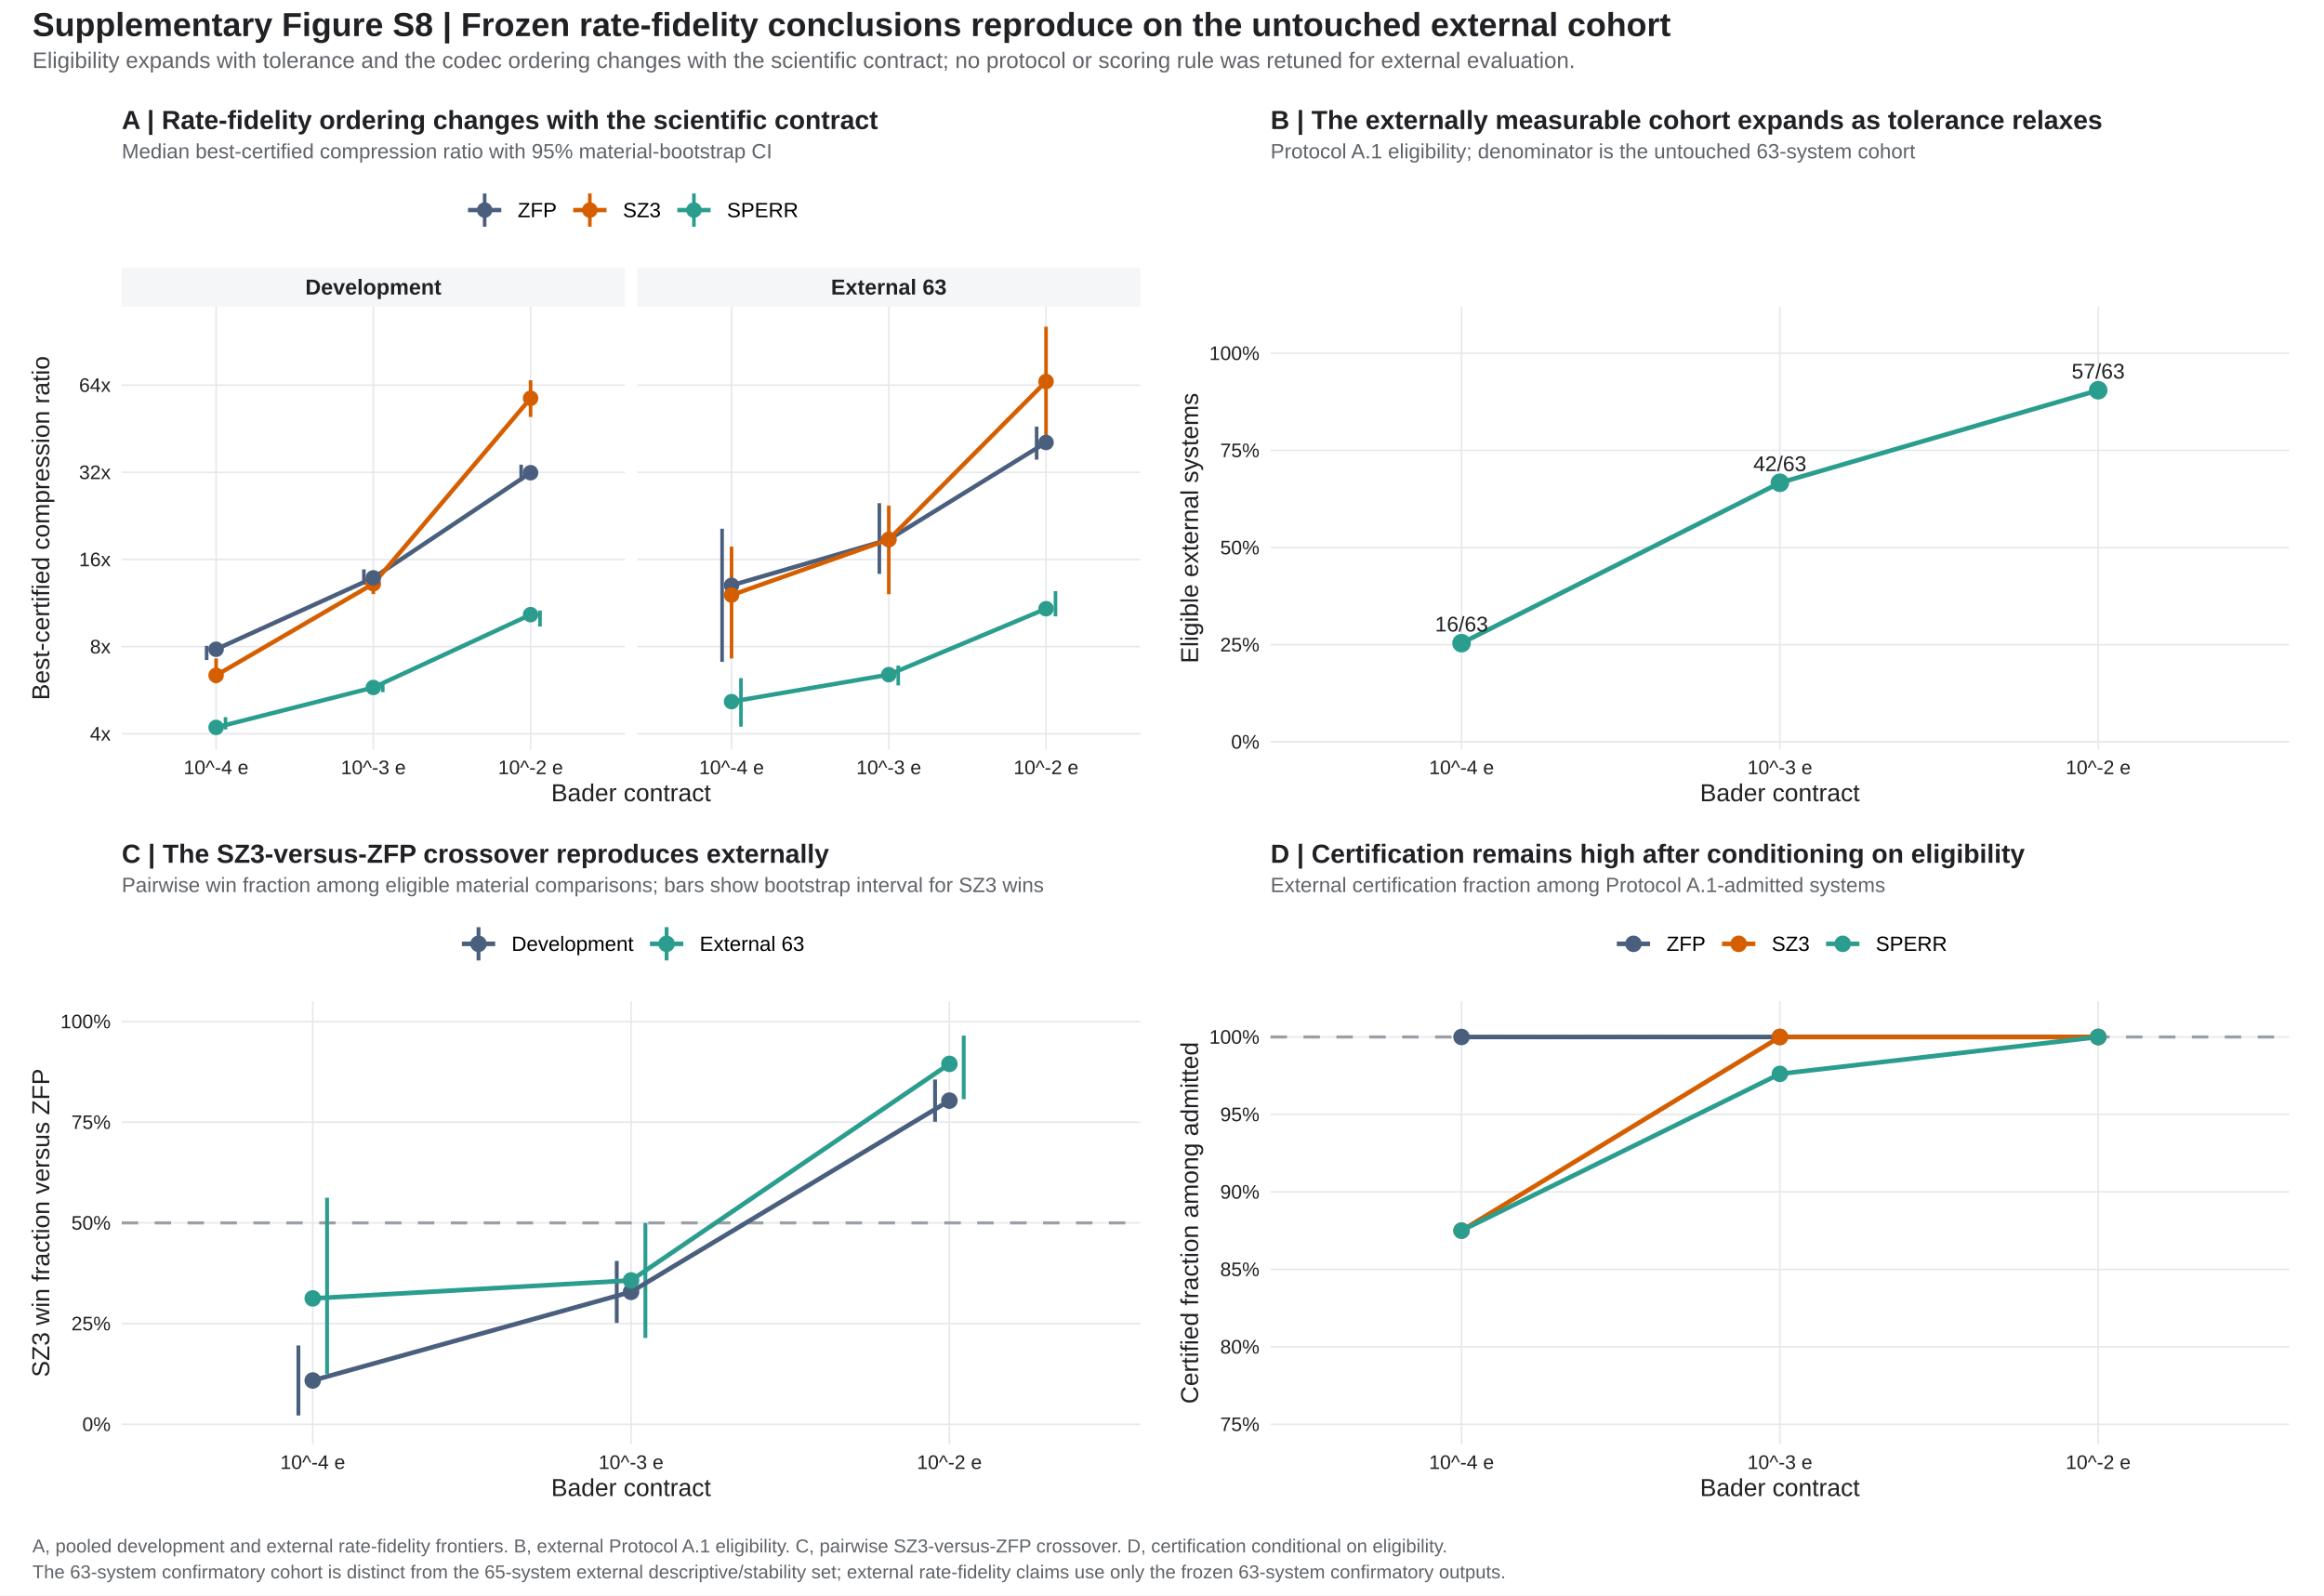
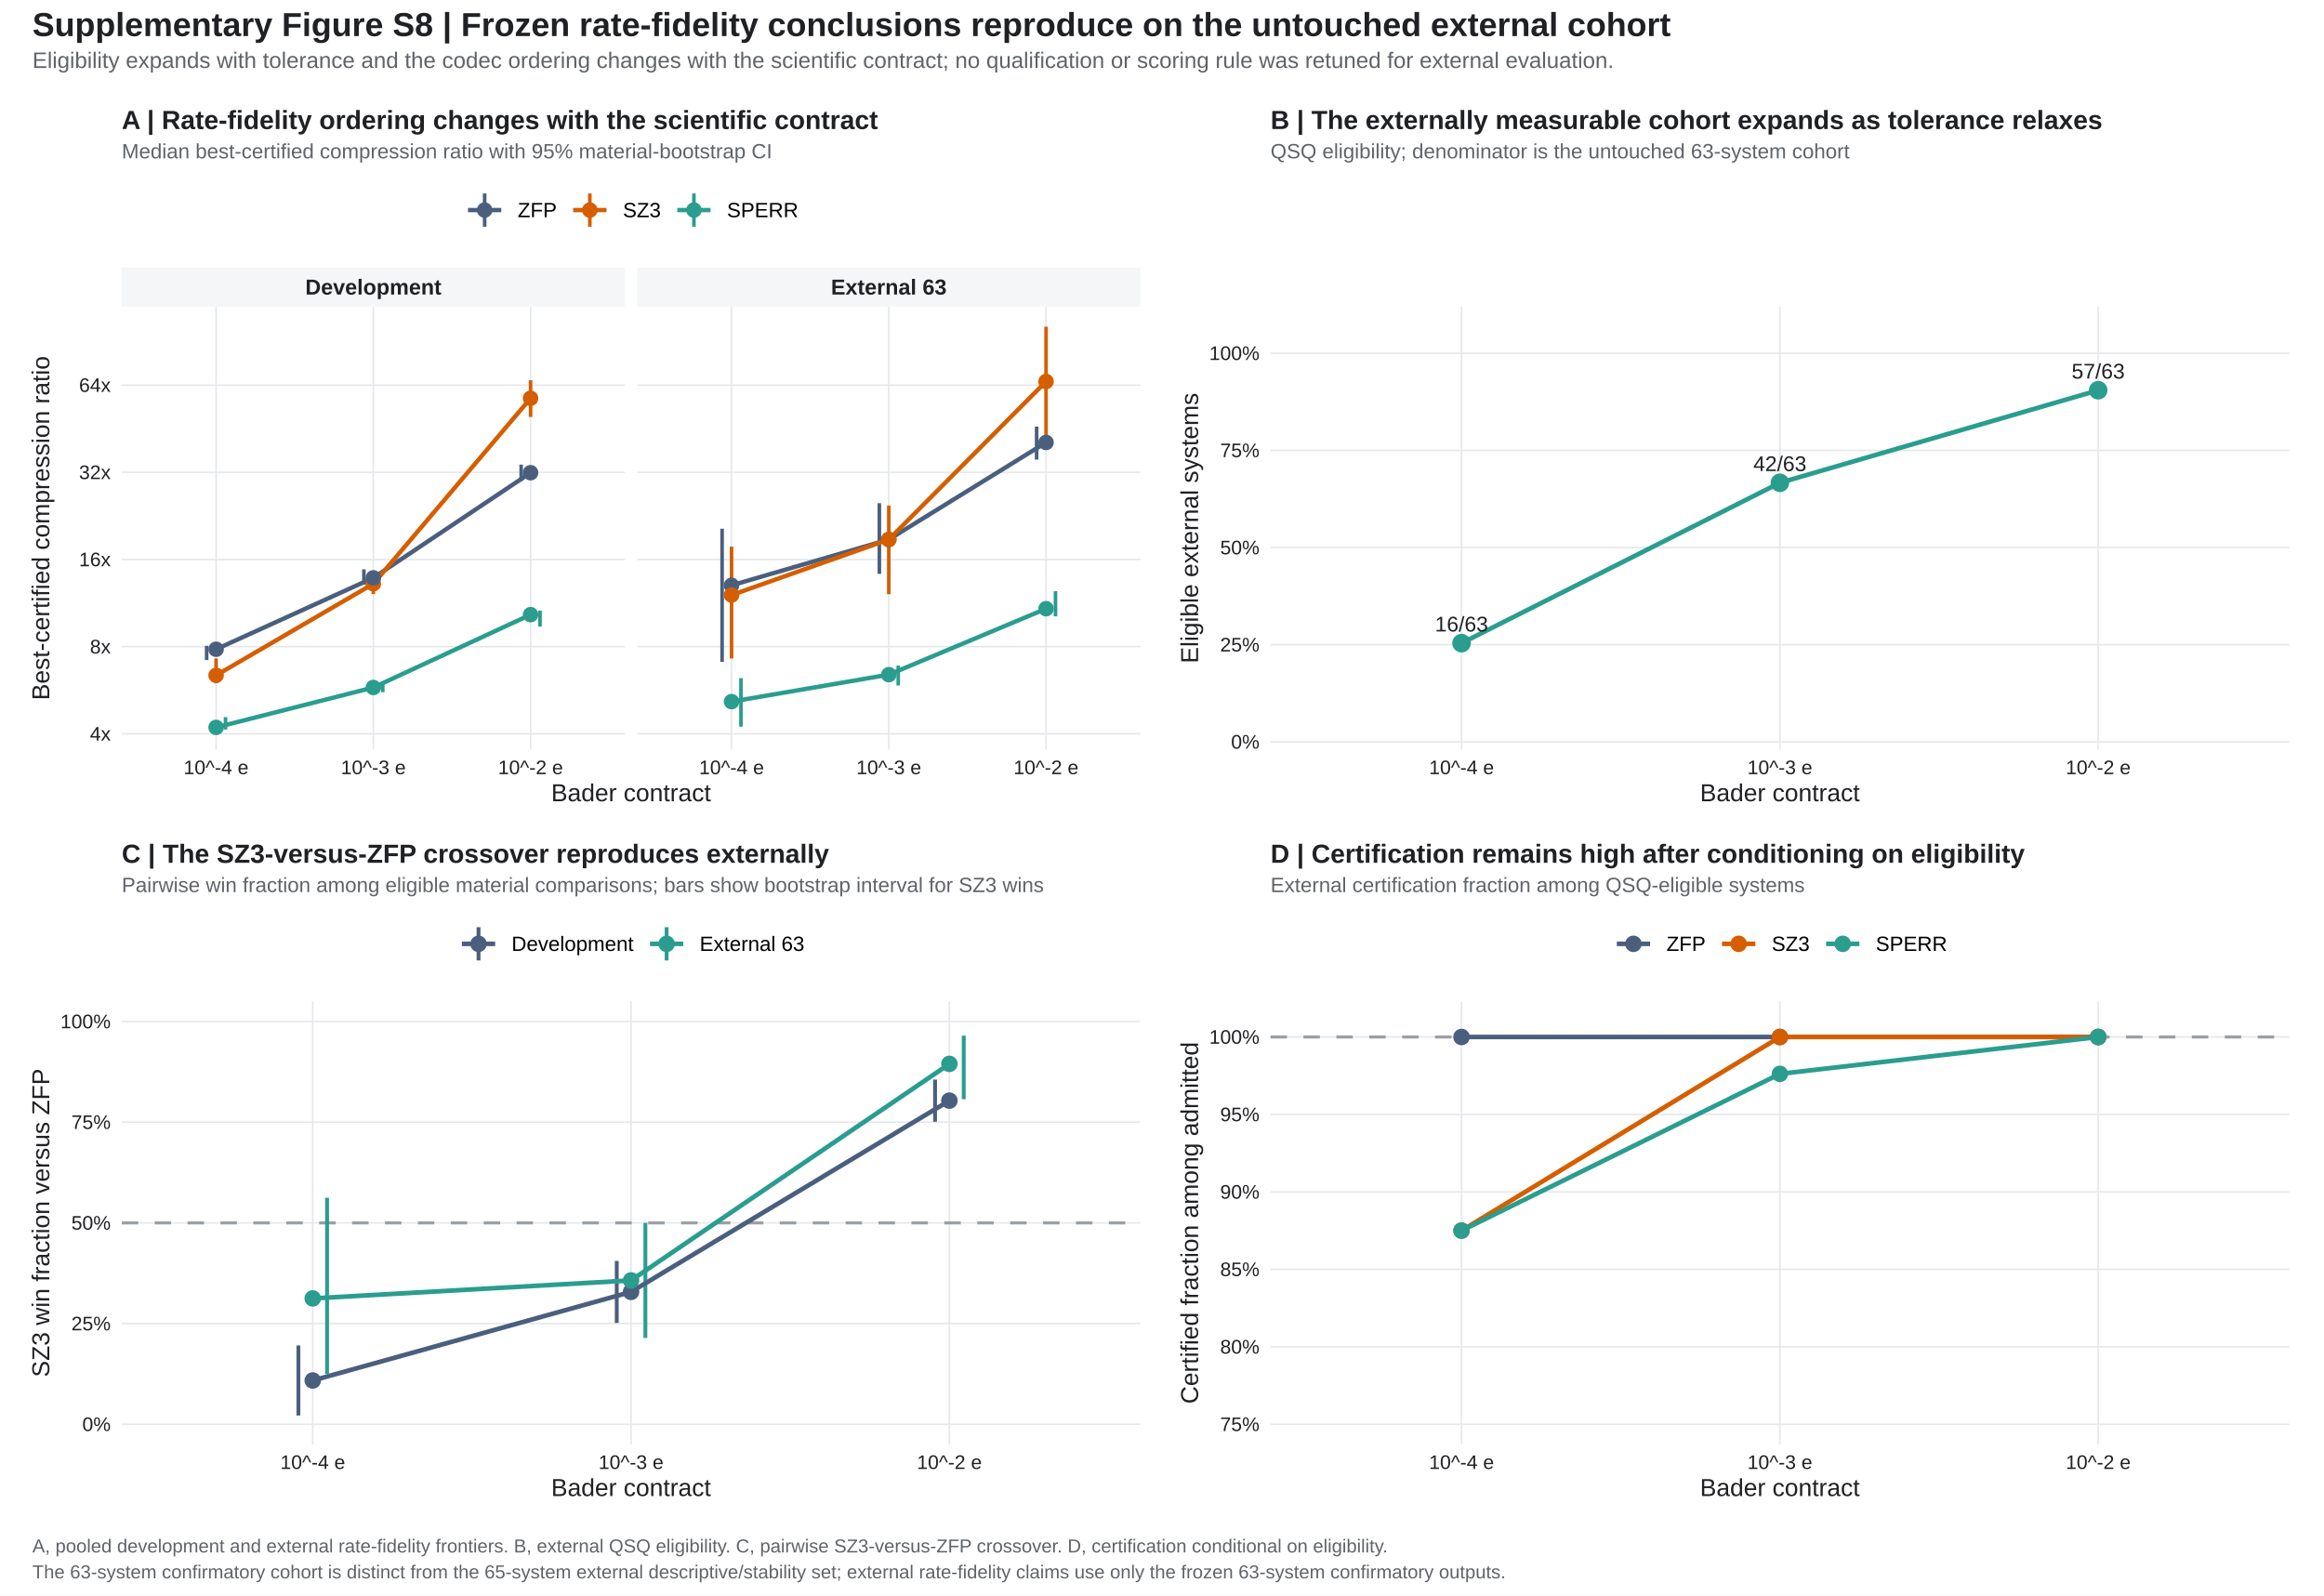
<svg xmlns="http://www.w3.org/2000/svg" width="964.80pt" height="662.40pt" viewBox="0 0 964.80 662.40">
  <g class="svglite">
    <defs>
      <style type="text/css">
    .svglite line, .svglite polyline, .svglite polygon, .svglite path, .svglite rect, .svglite circle {
      fill: none;
      stroke: #000000;
      stroke-linecap: round;
      stroke-linejoin: round;
      stroke-miterlimit: 10.00;
    }
    .svglite text {
      white-space: pre;
    }
    .svglite g.glyphgroup path {
      fill: inherit;
      stroke: none;
    }
  </style>
    </defs>
    <rect width="100%" height="100%" style="stroke: none; fill: #FFFFFF;" />
    <defs>
      <clipPath id="cpMC4wMHw5NjQuODB8MC4wMHw2NjIuNDA=">
        <rect x="0.00" y="0.00" width="964.80" height="662.40" />
      </clipPath>
    </defs>
    <g clip-path="url(#cpMC4wMHw5NjQuODB8MC4wMHw2NjIuNDA=)">
      <rect x="0.00" y="0.00" width="964.80" height="662.40" style="stroke-width: 1.07; stroke: none; fill: #FFFFFF;" />
    </g>
    <defs>
      <clipPath id="cpNTAuNTR8OTUwLjM1fDEyNy4yOXw1OTkuNjk=">
        <rect x="50.54" y="127.29" width="899.82" height="472.40" />
      </clipPath>
    </defs>
    <g clip-path="url(#cpNTAuNTR8OTUwLjM1fDEyNy4yOXw1OTkuNjk=)">
</g>
    <g clip-path="url(#cpMC4wMHw5NjQuODB8MC4wMHw2NjIuNDA=)">
</g>
    <defs>
      <clipPath id="cpNTAuNTR8OTUwLjM1fDEyNy4yOXwzMTEuMjQ=">
        <rect x="50.54" y="127.29" width="899.82" height="183.95" />
      </clipPath>
    </defs>
    <g clip-path="url(#cpNTAuNTR8OTUwLjM1fDEyNy4yOXwzMTEuMjQ=)">
</g>
    <g clip-path="url(#cpMC4wMHw5NjQuODB8MC4wMHw2NjIuNDA=)">
</g>
    <g clip-path="url(#cpNTAuNTR8OTUwLjM1fDEyNy4yOXwzMTEuMjQ=)">
</g>
    <g clip-path="url(#cpMC4wMHw5NjQuODB8MC4wMHw2NjIuNDA=)">
</g>
    <defs>
      <clipPath id="cpNS40OHw0ODIuNDB8MzguMTF8MzQyLjc1">
        <rect x="5.48" y="38.11" width="476.92" height="304.64" />
      </clipPath>
    </defs>
    <g clip-path="url(#cpNS40OHw0ODIuNDB8MzguMTF8MzQyLjc1)">
      <rect x="5.48" y="38.11" width="476.92" height="304.64" style="stroke-width: 0.99; stroke: none; fill: #FFFFFF;" />
    </g>
    <g clip-path="url(#cpMC4wMHw5NjQuODB8MC4wMHw2NjIuNDA=)">
</g>
    <defs>
      <clipPath id="cpNDgyLjQwfDk1OS4zMnwzOC4xMXwzNDIuNzU=">
        <rect x="482.40" y="38.11" width="476.92" height="304.64" />
      </clipPath>
    </defs>
    <g clip-path="url(#cpNDgyLjQwfDk1OS4zMnwzOC4xMXwzNDIuNzU=)">
      <rect x="482.40" y="38.11" width="476.92" height="304.64" style="stroke-width: 0.99; stroke: none; fill: #FFFFFF;" />
    </g>
    <g clip-path="url(#cpMC4wMHw5NjQuODB8MC4wMHw2NjIuNDA=)">
</g>
    <defs>
      <clipPath id="cpNTAuNTR8MjU5LjQ0fDEyNy4yOXwzMTEuMjQ=">
        <rect x="50.54" y="127.29" width="208.91" height="183.95" />
      </clipPath>
    </defs>
    <g clip-path="url(#cpNTAuNTR8MjU5LjQ0fDEyNy4yOXwzMTEuMjQ=)">
      <rect x="50.54" y="127.29" width="208.91" height="183.95" style="stroke-width: 0.99; stroke: none; fill: #FFFFFF;" />
      <polyline points="50.54,304.66 259.44,304.66 " style="stroke-width: 0.64; stroke: #E5E7EB; stroke-linecap: butt;" />
      <polyline points="50.54,268.47 259.44,268.47 " style="stroke-width: 0.64; stroke: #E5E7EB; stroke-linecap: butt;" />
      <polyline points="50.54,232.28 259.44,232.28 " style="stroke-width: 0.64; stroke: #E5E7EB; stroke-linecap: butt;" />
      <polyline points="50.54,196.10 259.44,196.10 " style="stroke-width: 0.64; stroke: #E5E7EB; stroke-linecap: butt;" />
      <polyline points="50.54,159.91 259.44,159.91 " style="stroke-width: 0.64; stroke: #E5E7EB; stroke-linecap: butt;" />
      <polyline points="89.71,311.24 89.71,127.29 " style="stroke-width: 0.64; stroke: #E5E7EB; stroke-linecap: butt;" />
      <polyline points="154.99,311.24 154.99,127.29 " style="stroke-width: 0.64; stroke: #E5E7EB; stroke-linecap: butt;" />
      <polyline points="220.27,311.24 220.27,127.29 " style="stroke-width: 0.64; stroke: #E5E7EB; stroke-linecap: butt;" />
      <line x1="93.62" y1="302.88" x2="93.62" y2="297.72" style="stroke-width: 1.49; stroke: #2A9D8F; stroke-linecap: butt;" />
      <line x1="89.71" y1="283.67" x2="89.71" y2="273.39" style="stroke-width: 1.49; stroke: #D55E00; stroke-linecap: butt;" />
      <line x1="85.79" y1="274.02" x2="85.79" y2="268.13" style="stroke-width: 1.49; stroke: #4A5F7E; stroke-linecap: butt;" />
      <line x1="158.91" y1="287.37" x2="158.91" y2="283.16" style="stroke-width: 1.49; stroke: #2A9D8F; stroke-linecap: butt;" />
      <line x1="154.99" y1="246.65" x2="154.99" y2="238.00" style="stroke-width: 1.49; stroke: #D55E00; stroke-linecap: butt;" />
      <line x1="151.07" y1="242.77" x2="151.07" y2="236.39" style="stroke-width: 1.49; stroke: #4A5F7E; stroke-linecap: butt;" />
      <line x1="224.19" y1="260.12" x2="224.19" y2="253.46" style="stroke-width: 1.49; stroke: #2A9D8F; stroke-linecap: butt;" />
      <line x1="220.27" y1="173.11" x2="220.27" y2="157.87" style="stroke-width: 1.49; stroke: #D55E00; stroke-linecap: butt;" />
      <line x1="216.36" y1="199.67" x2="216.36" y2="192.90" style="stroke-width: 1.49; stroke: #4A5F7E; stroke-linecap: butt;" />
      <polyline points="89.71,269.56 154.99,239.91 220.27,196.26 " style="stroke-width: 1.81; stroke: #4A5F7E; stroke-linecap: butt;" />
      <polyline points="89.71,280.38 154.99,242.37 220.27,165.35 " style="stroke-width: 1.81; stroke: #D55E00; stroke-linecap: butt;" />
      <polyline points="89.71,302.00 154.99,285.43 220.27,255.19 " style="stroke-width: 1.81; stroke: #2A9D8F; stroke-linecap: butt;" />
      <circle cx="89.71" cy="302.00" r="2.89" style="stroke-width: 0.66; stroke: #2A9D8F; fill: #2A9D8F;" />
      <circle cx="89.71" cy="280.38" r="2.89" style="stroke-width: 0.66; stroke: #D55E00; fill: #D55E00;" />
      <circle cx="89.71" cy="269.56" r="2.89" style="stroke-width: 0.66; stroke: #4A5F7E; fill: #4A5F7E;" />
      <circle cx="154.99" cy="285.43" r="2.89" style="stroke-width: 0.66; stroke: #2A9D8F; fill: #2A9D8F;" />
      <circle cx="154.99" cy="242.37" r="2.89" style="stroke-width: 0.66; stroke: #D55E00; fill: #D55E00;" />
      <circle cx="154.99" cy="239.91" r="2.89" style="stroke-width: 0.66; stroke: #4A5F7E; fill: #4A5F7E;" />
      <circle cx="220.27" cy="255.19" r="2.89" style="stroke-width: 0.66; stroke: #2A9D8F; fill: #2A9D8F;" />
      <circle cx="220.27" cy="165.35" r="2.89" style="stroke-width: 0.66; stroke: #D55E00; fill: #D55E00;" />
      <circle cx="220.27" cy="196.26" r="2.89" style="stroke-width: 0.66; stroke: #4A5F7E; fill: #4A5F7E;" />
    </g>
    <g clip-path="url(#cpMC4wMHw5NjQuODB8MC4wMHw2NjIuNDA=)">
</g>
    <defs>
      <clipPath id="cpMjY0LjUzfDQ3My40M3wxMjcuMjl8MzExLjI0">
        <rect x="264.53" y="127.29" width="208.91" height="183.95" />
      </clipPath>
    </defs>
    <g clip-path="url(#cpMjY0LjUzfDQ3My40M3wxMjcuMjl8MzExLjI0)">
      <rect x="264.53" y="127.29" width="208.91" height="183.95" style="stroke-width: 0.99; stroke: none; fill: #FFFFFF;" />
      <polyline points="264.53,304.66 473.43,304.66 " style="stroke-width: 0.64; stroke: #E5E7EB; stroke-linecap: butt;" />
      <polyline points="264.53,268.47 473.43,268.47 " style="stroke-width: 0.64; stroke: #E5E7EB; stroke-linecap: butt;" />
      <polyline points="264.53,232.28 473.43,232.28 " style="stroke-width: 0.64; stroke: #E5E7EB; stroke-linecap: butt;" />
      <polyline points="264.53,196.10 473.43,196.10 " style="stroke-width: 0.64; stroke: #E5E7EB; stroke-linecap: butt;" />
      <polyline points="264.53,159.91 473.43,159.91 " style="stroke-width: 0.64; stroke: #E5E7EB; stroke-linecap: butt;" />
      <polyline points="303.70,311.24 303.70,127.29 " style="stroke-width: 0.64; stroke: #E5E7EB; stroke-linecap: butt;" />
      <polyline points="368.98,311.24 368.98,127.29 " style="stroke-width: 0.64; stroke: #E5E7EB; stroke-linecap: butt;" />
      <polyline points="434.26,311.24 434.26,127.29 " style="stroke-width: 0.64; stroke: #E5E7EB; stroke-linecap: butt;" />
      <line x1="299.78" y1="274.79" x2="299.78" y2="219.52" style="stroke-width: 1.49; stroke: #4A5F7E; stroke-linecap: butt;" />
      <line x1="303.70" y1="273.39" x2="303.70" y2="226.95" style="stroke-width: 1.49; stroke: #D55E00; stroke-linecap: butt;" />
      <line x1="307.61" y1="301.69" x2="307.61" y2="281.53" style="stroke-width: 1.49; stroke: #2A9D8F; stroke-linecap: butt;" />
      <line x1="365.06" y1="238.27" x2="365.06" y2="208.91" style="stroke-width: 1.49; stroke: #4A5F7E; stroke-linecap: butt;" />
      <line x1="368.98" y1="246.70" x2="368.98" y2="209.91" style="stroke-width: 1.49; stroke: #D55E00; stroke-linecap: butt;" />
      <line x1="372.90" y1="284.58" x2="372.90" y2="276.32" style="stroke-width: 1.49; stroke: #2A9D8F; stroke-linecap: butt;" />
      <line x1="430.35" y1="190.82" x2="430.35" y2="177.12" style="stroke-width: 1.49; stroke: #4A5F7E; stroke-linecap: butt;" />
      <line x1="434.26" y1="183.58" x2="434.26" y2="135.65" style="stroke-width: 1.49; stroke: #D55E00; stroke-linecap: butt;" />
      <line x1="438.18" y1="255.89" x2="438.18" y2="245.43" style="stroke-width: 1.49; stroke: #2A9D8F; stroke-linecap: butt;" />
      <polyline points="303.70,243.02 368.98,223.99 434.26,183.70 " style="stroke-width: 1.81; stroke: #4A5F7E; stroke-linecap: butt;" />
      <polyline points="303.70,247.06 368.98,223.98 434.26,158.39 " style="stroke-width: 1.81; stroke: #D55E00; stroke-linecap: butt;" />
      <polyline points="303.70,291.30 368.98,280.10 434.26,252.72 " style="stroke-width: 1.81; stroke: #2A9D8F; stroke-linecap: butt;" />
      <circle cx="303.70" cy="243.02" r="2.89" style="stroke-width: 0.66; stroke: #4A5F7E; fill: #4A5F7E;" />
      <circle cx="303.70" cy="247.06" r="2.89" style="stroke-width: 0.66; stroke: #D55E00; fill: #D55E00;" />
      <circle cx="303.70" cy="291.30" r="2.89" style="stroke-width: 0.66; stroke: #2A9D8F; fill: #2A9D8F;" />
      <circle cx="368.98" cy="223.99" r="2.89" style="stroke-width: 0.66; stroke: #4A5F7E; fill: #4A5F7E;" />
      <circle cx="368.98" cy="223.98" r="2.89" style="stroke-width: 0.66; stroke: #D55E00; fill: #D55E00;" />
      <circle cx="368.98" cy="280.10" r="2.89" style="stroke-width: 0.66; stroke: #2A9D8F; fill: #2A9D8F;" />
      <circle cx="434.26" cy="183.70" r="2.89" style="stroke-width: 0.66; stroke: #4A5F7E; fill: #4A5F7E;" />
      <circle cx="434.26" cy="158.39" r="2.89" style="stroke-width: 0.66; stroke: #D55E00; fill: #D55E00;" />
      <circle cx="434.26" cy="252.72" r="2.89" style="stroke-width: 0.66; stroke: #2A9D8F; fill: #2A9D8F;" />
    </g>
    <g clip-path="url(#cpMC4wMHw5NjQuODB8MC4wMHw2NjIuNDA=)">
</g>
    <defs>
      <clipPath id="cpNTAuNTR8MjU5LjQ0fDExMS4xMHwxMjcuMjk=">
        <rect x="50.54" y="111.10" width="208.91" height="16.19" />
      </clipPath>
    </defs>
    <g clip-path="url(#cpNTAuNTR8MjU5LjQ0fDExMS4xMHwxMjcuMjk=)">
      <rect x="50.54" y="111.10" width="208.91" height="16.19" style="stroke-width: 0.99; stroke: none; fill: #F5F6F7;" />
      <text x="154.99" y="122.29" text-anchor="middle" style="font-size: 9.00px; font-weight: bold;fill: #202124; font-family: &quot;Liberation Sans&quot;;" textLength="56.50px" lengthAdjust="spacingAndGlyphs">Development</text>
    </g>
    <g clip-path="url(#cpMC4wMHw5NjQuODB8MC4wMHw2NjIuNDA=)">
</g>
    <defs>
      <clipPath id="cpMjY0LjUzfDQ3My40M3wxMTEuMTB8MTI3LjI5">
        <rect x="264.53" y="111.10" width="208.91" height="16.19" />
      </clipPath>
    </defs>
    <g clip-path="url(#cpMjY0LjUzfDQ3My40M3wxMTEuMTB8MTI3LjI5)">
      <rect x="264.53" y="111.10" width="208.91" height="16.19" style="stroke-width: 0.99; stroke: none; fill: #F5F6F7;" />
      <text x="368.98" y="122.29" text-anchor="middle" style="font-size: 9.00px; font-weight: bold;fill: #202124; font-family: &quot;Liberation Sans&quot;;" textLength="48.00px" lengthAdjust="spacingAndGlyphs">External 63</text>
    </g>
    <g clip-path="url(#cpMC4wMHw5NjQuODB8MC4wMHw2NjIuNDA=)">
      <text x="89.71" y="321.42" text-anchor="middle" style="font-size: 8.16px;fill: #202124; font-family: &quot;Liberation Sans&quot;;" textLength="26.94px" lengthAdjust="spacingAndGlyphs">10^-4 e</text>
      <text x="154.99" y="321.42" text-anchor="middle" style="font-size: 8.16px;fill: #202124; font-family: &quot;Liberation Sans&quot;;" textLength="26.94px" lengthAdjust="spacingAndGlyphs">10^-3 e</text>
      <text x="220.27" y="321.42" text-anchor="middle" style="font-size: 8.16px;fill: #202124; font-family: &quot;Liberation Sans&quot;;" textLength="26.94px" lengthAdjust="spacingAndGlyphs">10^-2 e</text>
      <text x="303.70" y="321.42" text-anchor="middle" style="font-size: 8.16px;fill: #202124; font-family: &quot;Liberation Sans&quot;;" textLength="26.94px" lengthAdjust="spacingAndGlyphs">10^-4 e</text>
      <text x="368.98" y="321.42" text-anchor="middle" style="font-size: 8.16px;fill: #202124; font-family: &quot;Liberation Sans&quot;;" textLength="26.94px" lengthAdjust="spacingAndGlyphs">10^-3 e</text>
      <text x="434.26" y="321.42" text-anchor="middle" style="font-size: 8.16px;fill: #202124; font-family: &quot;Liberation Sans&quot;;" textLength="26.94px" lengthAdjust="spacingAndGlyphs">10^-2 e</text>
      <text x="45.96" y="307.47" text-anchor="end" style="font-size: 8.16px;fill: #202124; font-family: &quot;Liberation Sans&quot;;" textLength="8.61px" lengthAdjust="spacingAndGlyphs">4x</text>
      <text x="45.96" y="271.28" text-anchor="end" style="font-size: 8.16px;fill: #202124; font-family: &quot;Liberation Sans&quot;;" textLength="8.61px" lengthAdjust="spacingAndGlyphs">8x</text>
      <text x="45.96" y="235.09" text-anchor="end" style="font-size: 8.16px;fill: #202124; font-family: &quot;Liberation Sans&quot;;" textLength="13.14px" lengthAdjust="spacingAndGlyphs">16x</text>
      <text x="45.96" y="198.90" text-anchor="end" style="font-size: 8.16px;fill: #202124; font-family: &quot;Liberation Sans&quot;;" textLength="13.14px" lengthAdjust="spacingAndGlyphs">32x</text>
      <text x="45.96" y="162.71" text-anchor="end" style="font-size: 8.16px;fill: #202124; font-family: &quot;Liberation Sans&quot;;" textLength="13.14px" lengthAdjust="spacingAndGlyphs">64x</text>
      <text x="261.98" y="332.66" text-anchor="middle" style="font-size: 10.20px;fill: #202124; font-family: &quot;Liberation Sans&quot;;" textLength="66.28px" lengthAdjust="spacingAndGlyphs">Bader contract</text>
      <text transform="translate(20.46,219.26) rotate(-90)" text-anchor="middle" style="font-size: 10.20px;fill: #202124; font-family: &quot;Liberation Sans&quot;;" textLength="142.73px" lengthAdjust="spacingAndGlyphs">Best-certified compression ratio</text>
      <line x1="201.20" y1="94.13" x2="201.20" y2="80.31" style="stroke-width: 1.49; stroke: #4A5F7E; stroke-linecap: butt;" />
      <line x1="194.29" y1="87.22" x2="208.11" y2="87.22" style="stroke-width: 1.81; stroke: #4A5F7E; stroke-linecap: butt;" />
      <circle cx="201.20" cy="87.22" r="2.89" style="stroke-width: 0.66; stroke: #4A5F7E; fill: #4A5F7E;" />
      <line x1="244.87" y1="94.13" x2="244.87" y2="80.31" style="stroke-width: 1.49; stroke: #D55E00; stroke-linecap: butt;" />
      <line x1="237.96" y1="87.22" x2="251.79" y2="87.22" style="stroke-width: 1.81; stroke: #D55E00; stroke-linecap: butt;" />
      <circle cx="244.87" cy="87.22" r="2.89" style="stroke-width: 0.66; stroke: #D55E00; fill: #D55E00;" />
      <line x1="288.08" y1="94.13" x2="288.08" y2="80.31" style="stroke-width: 1.49; stroke: #2A9D8F; stroke-linecap: butt;" />
      <line x1="281.17" y1="87.22" x2="294.99" y2="87.22" style="stroke-width: 1.81; stroke: #2A9D8F; stroke-linecap: butt;" />
      <circle cx="288.08" cy="87.22" r="2.89" style="stroke-width: 0.66; stroke: #2A9D8F; fill: #2A9D8F;" />
      <text x="214.92" y="90.18" style="font-size: 8.60px; font-family: &quot;Liberation Sans&quot;;" textLength="16.23px" lengthAdjust="spacingAndGlyphs">ZFP</text>
      <text x="258.60" y="90.18" style="font-size: 8.60px; font-family: &quot;Liberation Sans&quot;;" textLength="15.77px" lengthAdjust="spacingAndGlyphs">SZ3</text>
      <text x="301.80" y="90.18" style="font-size: 8.60px; font-family: &quot;Liberation Sans&quot;;" textLength="29.61px" lengthAdjust="spacingAndGlyphs">SPERR</text>
      <text x="50.54" y="65.74" style="font-size: 8.60px;fill: #5F6368; font-family: &quot;Liberation Sans&quot;;" textLength="269.91px" lengthAdjust="spacingAndGlyphs">Median best-certified compression ratio with 95% material-bootstrap CI</text>
      <text x="50.54" y="53.58" style="font-size: 10.90px; font-weight: bold;fill: #202124; font-family: &quot;Liberation Sans&quot;;" textLength="313.88px" lengthAdjust="spacingAndGlyphs">A | Rate-fidelity ordering changes with the scientific contract</text>
    </g>
    <defs>
      <clipPath id="cpNTI3LjQ2fDk1MC4zNXwxMjcuMjl8MzExLjI0">
        <rect x="527.46" y="127.29" width="422.90" height="183.95" />
      </clipPath>
    </defs>
    <g clip-path="url(#cpNTI3LjQ2fDk1MC4zNXwxMjcuMjl8MzExLjI0)">
      <rect x="527.46" y="127.29" width="422.90" height="183.95" style="stroke-width: 0.99; stroke: none; fill: #FFFFFF;" />
      <polyline points="527.46,308.01 950.35,308.01 " style="stroke-width: 0.64; stroke: #E5E7EB; stroke-linecap: butt;" />
      <polyline points="527.46,267.67 950.35,267.67 " style="stroke-width: 0.64; stroke: #E5E7EB; stroke-linecap: butt;" />
      <polyline points="527.46,227.33 950.35,227.33 " style="stroke-width: 0.64; stroke: #E5E7EB; stroke-linecap: butt;" />
      <polyline points="527.46,186.99 950.35,186.99 " style="stroke-width: 0.64; stroke: #E5E7EB; stroke-linecap: butt;" />
      <polyline points="527.46,146.65 950.35,146.65 " style="stroke-width: 0.64; stroke: #E5E7EB; stroke-linecap: butt;" />
      <polyline points="606.75,311.24 606.75,127.29 " style="stroke-width: 0.64; stroke: #E5E7EB; stroke-linecap: butt;" />
      <polyline points="738.91,311.24 738.91,127.29 " style="stroke-width: 0.64; stroke: #E5E7EB; stroke-linecap: butt;" />
      <polyline points="871.06,311.24 871.06,127.29 " style="stroke-width: 0.64; stroke: #E5E7EB; stroke-linecap: butt;" />
      <polyline points="606.75,267.03 738.91,200.44 871.06,162.02 " style="stroke-width: 1.92; stroke: #2A9D8F; stroke-linecap: butt;" />
      <circle cx="606.75" cy="267.03" r="3.53" style="stroke-width: 0.66; stroke: #2A9D8F; fill: #2A9D8F;" />
      <circle cx="738.91" cy="200.44" r="3.53" style="stroke-width: 0.66; stroke: #2A9D8F; fill: #2A9D8F;" />
      <circle cx="871.06" cy="162.02" r="3.53" style="stroke-width: 0.66; stroke: #2A9D8F; fill: #2A9D8F;" />
      <text x="606.75" y="262.18" text-anchor="middle" style="font-size: 8.82px;fill: #202124; font-family: &quot;Liberation Sans&quot;;" textLength="22.08px" lengthAdjust="spacingAndGlyphs">16/63</text>
      <text x="738.91" y="195.59" text-anchor="middle" style="font-size: 8.82px;fill: #202124; font-family: &quot;Liberation Sans&quot;;" textLength="22.08px" lengthAdjust="spacingAndGlyphs">42/63</text>
      <text x="871.06" y="157.17" text-anchor="middle" style="font-size: 8.82px;fill: #202124; font-family: &quot;Liberation Sans&quot;;" textLength="22.08px" lengthAdjust="spacingAndGlyphs">57/63</text>
    </g>
    <g clip-path="url(#cpMC4wMHw5NjQuODB8MC4wMHw2NjIuNDA=)">
      <text x="522.88" y="310.81" text-anchor="end" style="font-size: 8.16px;fill: #202124; font-family: &quot;Liberation Sans&quot;;" textLength="11.78px" lengthAdjust="spacingAndGlyphs">0%</text>
      <text x="522.88" y="270.47" text-anchor="end" style="font-size: 8.16px;fill: #202124; font-family: &quot;Liberation Sans&quot;;" textLength="16.31px" lengthAdjust="spacingAndGlyphs">25%</text>
      <text x="522.88" y="230.14" text-anchor="end" style="font-size: 8.16px;fill: #202124; font-family: &quot;Liberation Sans&quot;;" textLength="16.31px" lengthAdjust="spacingAndGlyphs">50%</text>
      <text x="522.88" y="189.80" text-anchor="end" style="font-size: 8.16px;fill: #202124; font-family: &quot;Liberation Sans&quot;;" textLength="16.31px" lengthAdjust="spacingAndGlyphs">75%</text>
      <text x="522.88" y="149.46" text-anchor="end" style="font-size: 8.16px;fill: #202124; font-family: &quot;Liberation Sans&quot;;" textLength="20.84px" lengthAdjust="spacingAndGlyphs">100%</text>
      <text x="606.75" y="321.42" text-anchor="middle" style="font-size: 8.16px;fill: #202124; font-family: &quot;Liberation Sans&quot;;" textLength="26.94px" lengthAdjust="spacingAndGlyphs">10^-4 e</text>
      <text x="738.91" y="321.42" text-anchor="middle" style="font-size: 8.16px;fill: #202124; font-family: &quot;Liberation Sans&quot;;" textLength="26.94px" lengthAdjust="spacingAndGlyphs">10^-3 e</text>
      <text x="871.06" y="321.42" text-anchor="middle" style="font-size: 8.16px;fill: #202124; font-family: &quot;Liberation Sans&quot;;" textLength="26.94px" lengthAdjust="spacingAndGlyphs">10^-2 e</text>
      <text x="738.91" y="332.66" text-anchor="middle" style="font-size: 10.20px;fill: #202124; font-family: &quot;Liberation Sans&quot;;" textLength="66.28px" lengthAdjust="spacingAndGlyphs">Bader contract</text>
      <text transform="translate(497.38,219.26) rotate(-90)" text-anchor="middle" style="font-size: 10.20px;fill: #202124; font-family: &quot;Liberation Sans&quot;;" textLength="112.16px" lengthAdjust="spacingAndGlyphs">Eligible external systems</text>
-       <text x="527.46" y="65.74" style="font-size: 8.60px;fill: #5F6368; font-family: &quot;Liberation Sans&quot;;" textLength="267.58px" lengthAdjust="spacingAndGlyphs">Protocol A.1 eligibility; denominator is the untouched 63-system cohort</text>
+       <text x="527.46" y="65.74" style="font-size: 8.60px;fill: #5F6368; font-family: &quot;Liberation Sans&quot;;" textLength="240.33px" lengthAdjust="spacingAndGlyphs">QSQ eligibility; denominator is the untouched 63-system cohort</text>
      <text x="527.46" y="53.58" style="font-size: 10.90px; font-weight: bold;fill: #202124; font-family: &quot;Liberation Sans&quot;;" textLength="345.30px" lengthAdjust="spacingAndGlyphs">B | The externally measurable cohort expands as tolerance relaxes</text>
    </g>
    <defs>
      <clipPath id="cpNTAuNTR8OTUwLjM1fDQxNS43NHw1OTkuNjk=">
        <rect x="50.54" y="415.74" width="899.82" height="183.95" />
      </clipPath>
    </defs>
    <g clip-path="url(#cpNTAuNTR8OTUwLjM1fDQxNS43NHw1OTkuNjk=)">
</g>
    <g clip-path="url(#cpMC4wMHw5NjQuODB8MC4wMHw2NjIuNDA=)">
</g>
    <g clip-path="url(#cpNTAuNTR8OTUwLjM1fDQxNS43NHw1OTkuNjk=)">
</g>
    <g clip-path="url(#cpMC4wMHw5NjQuODB8MC4wMHw2NjIuNDA=)">
</g>
    <defs>
      <clipPath id="cpNS40OHw0ODIuNDB8MzQyLjc1fDYzMS4yMA==">
        <rect x="5.48" y="342.75" width="476.92" height="288.45" />
      </clipPath>
    </defs>
    <g clip-path="url(#cpNS40OHw0ODIuNDB8MzQyLjc1fDYzMS4yMA==)">
      <rect x="5.48" y="342.75" width="476.92" height="288.45" style="stroke-width: 0.99; stroke: none; fill: #FFFFFF;" />
    </g>
    <g clip-path="url(#cpMC4wMHw5NjQuODB8MC4wMHw2NjIuNDA=)">
</g>
    <defs>
      <clipPath id="cpNDgyLjQwfDk1OS4zMnwzNDIuNzV8NjMxLjIw">
        <rect x="482.40" y="342.75" width="476.92" height="288.45" />
      </clipPath>
    </defs>
    <g clip-path="url(#cpNDgyLjQwfDk1OS4zMnwzNDIuNzV8NjMxLjIw)">
      <rect x="482.40" y="342.75" width="476.92" height="288.45" style="stroke-width: 0.99; stroke: none; fill: #FFFFFF;" />
    </g>
    <g clip-path="url(#cpMC4wMHw5NjQuODB8MC4wMHw2NjIuNDA=)">
</g>
    <defs>
      <clipPath id="cpNTAuNTR8NDczLjQzfDQxNS43NHw1OTkuNjk=">
        <rect x="50.54" y="415.74" width="422.90" height="183.95" />
      </clipPath>
    </defs>
    <g clip-path="url(#cpNTAuNTR8NDczLjQzfDQxNS43NHw1OTkuNjk=)">
      <rect x="50.54" y="415.74" width="422.90" height="183.95" style="stroke-width: 0.99; stroke: none; fill: #FFFFFF;" />
      <polyline points="50.54,591.33 473.43,591.33 " style="stroke-width: 0.64; stroke: #E5E7EB; stroke-linecap: butt;" />
      <polyline points="50.54,549.52 473.43,549.52 " style="stroke-width: 0.64; stroke: #E5E7EB; stroke-linecap: butt;" />
      <polyline points="50.54,507.71 473.43,507.71 " style="stroke-width: 0.64; stroke: #E5E7EB; stroke-linecap: butt;" />
      <polyline points="50.54,465.91 473.43,465.91 " style="stroke-width: 0.64; stroke: #E5E7EB; stroke-linecap: butt;" />
      <polyline points="50.54,424.10 473.43,424.10 " style="stroke-width: 0.64; stroke: #E5E7EB; stroke-linecap: butt;" />
      <polyline points="129.83,599.69 129.83,415.74 " style="stroke-width: 0.64; stroke: #E5E7EB; stroke-linecap: butt;" />
      <polyline points="261.98,599.69 261.98,415.74 " style="stroke-width: 0.64; stroke: #E5E7EB; stroke-linecap: butt;" />
      <polyline points="394.14,599.69 394.14,415.74 " style="stroke-width: 0.64; stroke: #E5E7EB; stroke-linecap: butt;" />
      <line x1="50.54" y1="507.71" x2="473.43" y2="507.71" style="stroke-width: 1.28; stroke: #9AA0A6; stroke-dasharray: 6.83,6.83; stroke-linecap: butt;" />
      <line x1="123.88" y1="587.69" x2="123.88" y2="558.61" style="stroke-width: 1.60; stroke: #4A5F7E; stroke-linecap: butt;" />
      <line x1="256.04" y1="549.23" x2="256.04" y2="523.50" style="stroke-width: 1.60; stroke: #4A5F7E; stroke-linecap: butt;" />
      <line x1="388.19" y1="465.73" x2="388.19" y2="448.20" style="stroke-width: 1.60; stroke: #4A5F7E; stroke-linecap: butt;" />
      <line x1="135.78" y1="570.42" x2="135.78" y2="497.26" style="stroke-width: 1.60; stroke: #2A9D8F; stroke-linecap: butt;" />
      <line x1="267.93" y1="555.49" x2="267.93" y2="507.71" style="stroke-width: 1.60; stroke: #2A9D8F; stroke-linecap: butt;" />
      <line x1="400.09" y1="456.37" x2="400.09" y2="429.97" style="stroke-width: 1.60; stroke: #2A9D8F; stroke-linecap: butt;" />
      <polyline points="129.83,573.15 261.98,536.36 394.14,456.96 " style="stroke-width: 1.92; stroke: #4A5F7E; stroke-linecap: butt;" />
      <polyline points="129.83,539.07 261.98,531.60 394.14,441.70 " style="stroke-width: 1.92; stroke: #2A9D8F; stroke-linecap: butt;" />
      <circle cx="129.83" cy="573.15" r="3.10" style="stroke-width: 0.66; stroke: #4A5F7E; fill: #4A5F7E;" />
      <circle cx="261.98" cy="536.36" r="3.10" style="stroke-width: 0.66; stroke: #4A5F7E; fill: #4A5F7E;" />
      <circle cx="394.14" cy="456.96" r="3.10" style="stroke-width: 0.66; stroke: #4A5F7E; fill: #4A5F7E;" />
      <circle cx="129.83" cy="539.07" r="3.10" style="stroke-width: 0.66; stroke: #2A9D8F; fill: #2A9D8F;" />
      <circle cx="261.98" cy="531.60" r="3.10" style="stroke-width: 0.66; stroke: #2A9D8F; fill: #2A9D8F;" />
      <circle cx="394.14" cy="441.70" r="3.10" style="stroke-width: 0.66; stroke: #2A9D8F; fill: #2A9D8F;" />
    </g>
    <g clip-path="url(#cpMC4wMHw5NjQuODB8MC4wMHw2NjIuNDA=)">
      <text x="45.96" y="594.13" text-anchor="end" style="font-size: 8.16px;fill: #202124; font-family: &quot;Liberation Sans&quot;;" textLength="11.78px" lengthAdjust="spacingAndGlyphs">0%</text>
      <text x="45.96" y="552.33" text-anchor="end" style="font-size: 8.16px;fill: #202124; font-family: &quot;Liberation Sans&quot;;" textLength="16.31px" lengthAdjust="spacingAndGlyphs">25%</text>
      <text x="45.96" y="510.52" text-anchor="end" style="font-size: 8.16px;fill: #202124; font-family: &quot;Liberation Sans&quot;;" textLength="16.31px" lengthAdjust="spacingAndGlyphs">50%</text>
      <text x="45.96" y="468.71" text-anchor="end" style="font-size: 8.16px;fill: #202124; font-family: &quot;Liberation Sans&quot;;" textLength="16.31px" lengthAdjust="spacingAndGlyphs">75%</text>
      <text x="45.96" y="426.91" text-anchor="end" style="font-size: 8.16px;fill: #202124; font-family: &quot;Liberation Sans&quot;;" textLength="20.84px" lengthAdjust="spacingAndGlyphs">100%</text>
      <text x="129.83" y="609.87" text-anchor="middle" style="font-size: 8.16px;fill: #202124; font-family: &quot;Liberation Sans&quot;;" textLength="26.94px" lengthAdjust="spacingAndGlyphs">10^-4 e</text>
      <text x="261.98" y="609.87" text-anchor="middle" style="font-size: 8.16px;fill: #202124; font-family: &quot;Liberation Sans&quot;;" textLength="26.94px" lengthAdjust="spacingAndGlyphs">10^-3 e</text>
      <text x="394.14" y="609.87" text-anchor="middle" style="font-size: 8.16px;fill: #202124; font-family: &quot;Liberation Sans&quot;;" textLength="26.94px" lengthAdjust="spacingAndGlyphs">10^-2 e</text>
      <text x="261.98" y="621.12" text-anchor="middle" style="font-size: 10.20px;fill: #202124; font-family: &quot;Liberation Sans&quot;;" textLength="66.28px" lengthAdjust="spacingAndGlyphs">Bader contract</text>
      <text transform="translate(20.46,507.71) rotate(-90)" text-anchor="middle" style="font-size: 10.20px;fill: #202124; font-family: &quot;Liberation Sans&quot;;" textLength="127.97px" lengthAdjust="spacingAndGlyphs">SZ3 win fraction versus ZFP</text>
      <line x1="198.66" y1="398.77" x2="198.66" y2="384.95" style="stroke-width: 1.60; stroke: #4A5F7E; stroke-linecap: butt;" />
      <line x1="191.75" y1="391.86" x2="205.57" y2="391.86" style="stroke-width: 1.92; stroke: #4A5F7E; stroke-linecap: butt;" />
      <circle cx="198.66" cy="391.86" r="3.10" style="stroke-width: 0.66; stroke: #4A5F7E; fill: #4A5F7E;" />
      <line x1="276.74" y1="398.77" x2="276.74" y2="384.95" style="stroke-width: 1.60; stroke: #2A9D8F; stroke-linecap: butt;" />
      <line x1="269.83" y1="391.86" x2="283.66" y2="391.86" style="stroke-width: 1.92; stroke: #2A9D8F; stroke-linecap: butt;" />
      <circle cx="276.74" cy="391.86" r="3.10" style="stroke-width: 0.66; stroke: #2A9D8F; fill: #2A9D8F;" />
      <text x="212.38" y="394.81" style="font-size: 8.60px; font-family: &quot;Liberation Sans&quot;;" textLength="50.64px" lengthAdjust="spacingAndGlyphs">Development</text>
      <text x="290.46" y="394.81" style="font-size: 8.60px; font-family: &quot;Liberation Sans&quot;;" textLength="43.48px" lengthAdjust="spacingAndGlyphs">External 63</text>
      <text x="50.54" y="370.37" style="font-size: 8.60px;fill: #5F6368; font-family: &quot;Liberation Sans&quot;;" textLength="382.64px" lengthAdjust="spacingAndGlyphs">Pairwise win fraction among eligible material comparisons; bars show bootstrap interval for SZ3 wins</text>
      <text x="50.54" y="358.22" style="font-size: 10.90px; font-weight: bold;fill: #202124; font-family: &quot;Liberation Sans&quot;;" textLength="293.55px" lengthAdjust="spacingAndGlyphs">C | The SZ3-versus-ZFP crossover reproduces externally</text>
    </g>
    <defs>
      <clipPath id="cpNTI3LjQ2fDk1MC4zNXw0MTUuNzR8NTk5LjY5">
        <rect x="527.46" y="415.74" width="422.90" height="183.95" />
      </clipPath>
    </defs>
    <g clip-path="url(#cpNTI3LjQ2fDk1MC4zNXw0MTUuNzR8NTk5LjY5)">
      <rect x="527.46" y="415.74" width="422.90" height="183.95" style="stroke-width: 0.99; stroke: none; fill: #FFFFFF;" />
      <polyline points="527.46,591.33 950.35,591.33 " style="stroke-width: 0.64; stroke: #E5E7EB; stroke-linecap: butt;" />
      <polyline points="527.46,559.17 950.35,559.17 " style="stroke-width: 0.64; stroke: #E5E7EB; stroke-linecap: butt;" />
      <polyline points="527.46,527.01 950.35,527.01 " style="stroke-width: 0.64; stroke: #E5E7EB; stroke-linecap: butt;" />
      <polyline points="527.46,494.85 950.35,494.85 " style="stroke-width: 0.64; stroke: #E5E7EB; stroke-linecap: butt;" />
      <polyline points="527.46,462.69 950.35,462.69 " style="stroke-width: 0.64; stroke: #E5E7EB; stroke-linecap: butt;" />
      <polyline points="527.46,430.53 950.35,430.53 " style="stroke-width: 0.64; stroke: #E5E7EB; stroke-linecap: butt;" />
      <polyline points="606.75,599.69 606.75,415.74 " style="stroke-width: 0.64; stroke: #E5E7EB; stroke-linecap: butt;" />
      <polyline points="738.91,599.69 738.91,415.74 " style="stroke-width: 0.64; stroke: #E5E7EB; stroke-linecap: butt;" />
      <polyline points="871.06,599.69 871.06,415.74 " style="stroke-width: 0.64; stroke: #E5E7EB; stroke-linecap: butt;" />
      <line x1="527.46" y1="430.53" x2="950.35" y2="430.53" style="stroke-width: 1.28; stroke: #9AA0A6; stroke-dasharray: 6.83,6.83; stroke-linecap: butt;" />
      <polyline points="606.75,430.53 738.91,430.53 871.06,430.53 " style="stroke-width: 1.92; stroke: #4A5F7E; stroke-linecap: butt;" />
      <polyline points="606.75,510.93 738.91,430.53 871.06,430.53 " style="stroke-width: 1.92; stroke: #D55E00; stroke-linecap: butt;" />
      <polyline points="606.75,510.93 738.91,445.85 871.06,430.53 " style="stroke-width: 1.92; stroke: #2A9D8F; stroke-linecap: butt;" />
      <circle cx="606.75" cy="430.53" r="3.10" style="stroke-width: 0.66; stroke: #4A5F7E; fill: #4A5F7E;" />
      <circle cx="606.75" cy="510.93" r="3.10" style="stroke-width: 0.66; stroke: #D55E00; fill: #D55E00;" />
      <circle cx="606.75" cy="510.93" r="3.10" style="stroke-width: 0.66; stroke: #2A9D8F; fill: #2A9D8F;" />
      <circle cx="738.91" cy="430.53" r="3.10" style="stroke-width: 0.66; stroke: #4A5F7E; fill: #4A5F7E;" />
      <circle cx="738.91" cy="430.53" r="3.10" style="stroke-width: 0.66; stroke: #D55E00; fill: #D55E00;" />
      <circle cx="738.91" cy="445.85" r="3.10" style="stroke-width: 0.66; stroke: #2A9D8F; fill: #2A9D8F;" />
      <circle cx="871.06" cy="430.53" r="3.10" style="stroke-width: 0.66; stroke: #4A5F7E; fill: #4A5F7E;" />
      <circle cx="871.06" cy="430.53" r="3.10" style="stroke-width: 0.66; stroke: #D55E00; fill: #D55E00;" />
      <circle cx="871.06" cy="430.53" r="3.10" style="stroke-width: 0.66; stroke: #2A9D8F; fill: #2A9D8F;" />
    </g>
    <g clip-path="url(#cpMC4wMHw5NjQuODB8MC4wMHw2NjIuNDA=)">
      <text x="522.88" y="594.13" text-anchor="end" style="font-size: 8.16px;fill: #202124; font-family: &quot;Liberation Sans&quot;;" textLength="16.31px" lengthAdjust="spacingAndGlyphs">75%</text>
      <text x="522.88" y="561.97" text-anchor="end" style="font-size: 8.16px;fill: #202124; font-family: &quot;Liberation Sans&quot;;" textLength="16.31px" lengthAdjust="spacingAndGlyphs">80%</text>
      <text x="522.88" y="529.81" text-anchor="end" style="font-size: 8.16px;fill: #202124; font-family: &quot;Liberation Sans&quot;;" textLength="16.31px" lengthAdjust="spacingAndGlyphs">85%</text>
      <text x="522.88" y="497.66" text-anchor="end" style="font-size: 8.16px;fill: #202124; font-family: &quot;Liberation Sans&quot;;" textLength="16.31px" lengthAdjust="spacingAndGlyphs">90%</text>
      <text x="522.88" y="465.50" text-anchor="end" style="font-size: 8.16px;fill: #202124; font-family: &quot;Liberation Sans&quot;;" textLength="16.31px" lengthAdjust="spacingAndGlyphs">95%</text>
      <text x="522.88" y="433.34" text-anchor="end" style="font-size: 8.16px;fill: #202124; font-family: &quot;Liberation Sans&quot;;" textLength="20.84px" lengthAdjust="spacingAndGlyphs">100%</text>
      <text x="606.75" y="609.87" text-anchor="middle" style="font-size: 8.16px;fill: #202124; font-family: &quot;Liberation Sans&quot;;" textLength="26.94px" lengthAdjust="spacingAndGlyphs">10^-4 e</text>
      <text x="738.91" y="609.87" text-anchor="middle" style="font-size: 8.16px;fill: #202124; font-family: &quot;Liberation Sans&quot;;" textLength="26.94px" lengthAdjust="spacingAndGlyphs">10^-3 e</text>
      <text x="871.06" y="609.87" text-anchor="middle" style="font-size: 8.16px;fill: #202124; font-family: &quot;Liberation Sans&quot;;" textLength="26.94px" lengthAdjust="spacingAndGlyphs">10^-2 e</text>
      <text x="738.91" y="621.12" text-anchor="middle" style="font-size: 10.20px;fill: #202124; font-family: &quot;Liberation Sans&quot;;" textLength="66.28px" lengthAdjust="spacingAndGlyphs">Bader contract</text>
      <text transform="translate(497.38,507.71) rotate(-90)" text-anchor="middle" style="font-size: 10.20px;fill: #202124; font-family: &quot;Liberation Sans&quot;;" textLength="150.12px" lengthAdjust="spacingAndGlyphs">Certified fraction among admitted</text>
      <line x1="671.21" y1="391.86" x2="685.03" y2="391.86" style="stroke-width: 1.92; stroke: #4A5F7E; stroke-linecap: butt;" />
      <circle cx="678.12" cy="391.86" r="3.10" style="stroke-width: 0.66; stroke: #4A5F7E; fill: #4A5F7E;" />
      <line x1="714.88" y1="391.86" x2="728.71" y2="391.86" style="stroke-width: 1.92; stroke: #D55E00; stroke-linecap: butt;" />
      <circle cx="721.79" cy="391.86" r="3.10" style="stroke-width: 0.66; stroke: #D55E00; fill: #D55E00;" />
      <line x1="758.09" y1="391.86" x2="771.91" y2="391.86" style="stroke-width: 1.92; stroke: #2A9D8F; stroke-linecap: butt;" />
      <circle cx="765.00" cy="391.86" r="3.10" style="stroke-width: 0.66; stroke: #2A9D8F; fill: #2A9D8F;" />
      <text x="691.84" y="394.81" style="font-size: 8.60px; font-family: &quot;Liberation Sans&quot;;" textLength="16.23px" lengthAdjust="spacingAndGlyphs">ZFP</text>
      <text x="735.52" y="394.81" style="font-size: 8.60px; font-family: &quot;Liberation Sans&quot;;" textLength="15.77px" lengthAdjust="spacingAndGlyphs">SZ3</text>
      <text x="778.72" y="394.81" style="font-size: 8.60px; font-family: &quot;Liberation Sans&quot;;" textLength="29.61px" lengthAdjust="spacingAndGlyphs">SPERR</text>
-       <text x="527.46" y="370.37" style="font-size: 8.60px;fill: #5F6368; font-family: &quot;Liberation Sans&quot;;" textLength="255.12px" lengthAdjust="spacingAndGlyphs">External certification fraction among Protocol A.1-admitted systems</text>
+       <text x="527.46" y="370.37" style="font-size: 8.60px;fill: #5F6368; font-family: &quot;Liberation Sans&quot;;" textLength="221.66px" lengthAdjust="spacingAndGlyphs">External certification fraction among QSQ-eligible systems</text>
      <text x="527.46" y="358.22" style="font-size: 10.90px; font-weight: bold;fill: #202124; font-family: &quot;Liberation Sans&quot;;" textLength="313.06px" lengthAdjust="spacingAndGlyphs">D | Certification remains high after conditioning on eligibility</text>
-       <text x="13.45" y="644.54" style="font-size: 7.80px;fill: #5F6368; font-family: &quot;Liberation Sans&quot;;" textLength="588.08px" lengthAdjust="spacingAndGlyphs">A, pooled development and external rate-fidelity frontiers. B, external Protocol A.1 eligibility. C, pairwise SZ3-versus-ZFP crossover. D, certification conditional on eligibility.</text>
+       <text x="13.45" y="644.54" style="font-size: 7.80px;fill: #5F6368; font-family: &quot;Liberation Sans&quot;;" textLength="563.31px" lengthAdjust="spacingAndGlyphs">A, pooled development and external rate-fidelity frontiers. B, external QSQ eligibility. C, pairwise SZ3-versus-ZFP crossover. D, certification conditional on eligibility.</text>
      <text x="13.45" y="655.30" style="font-size: 7.80px;fill: #5F6368; font-family: &quot;Liberation Sans&quot;;" textLength="612.44px" lengthAdjust="spacingAndGlyphs">The 63-system confirmatory cohort is distinct from the 65-system external descriptive/stability set; external rate-fidelity claims use only the frozen 63-system confirmatory outputs.</text>
-       <text x="13.45" y="28.21" style="font-size: 9.30px;fill: #5F6368; font-family: &quot;Liberation Sans&quot;;" textLength="640.28px" lengthAdjust="spacingAndGlyphs">Eligibility expands with tolerance and the codec ordering changes with the scientific contract; no protocol or scoring rule was retuned for external evaluation.</text>
+       <text x="13.45" y="28.21" style="font-size: 9.30px;fill: #5F6368; font-family: &quot;Liberation Sans&quot;;" textLength="656.30px" lengthAdjust="spacingAndGlyphs">Eligibility expands with tolerance and the codec ordering changes with the scientific contract; no qualification or scoring rule was retuned for external evaluation.</text>
      <text x="13.45" y="14.97" style="font-size: 13.80px; font-weight: bold;fill: #202124; font-family: &quot;Liberation Sans&quot;;" textLength="679.73px" lengthAdjust="spacingAndGlyphs">Supplementary Figure S8 | Frozen rate-fidelity conclusions reproduce on the untouched external cohort</text>
    </g>
  </g>
</svg>
